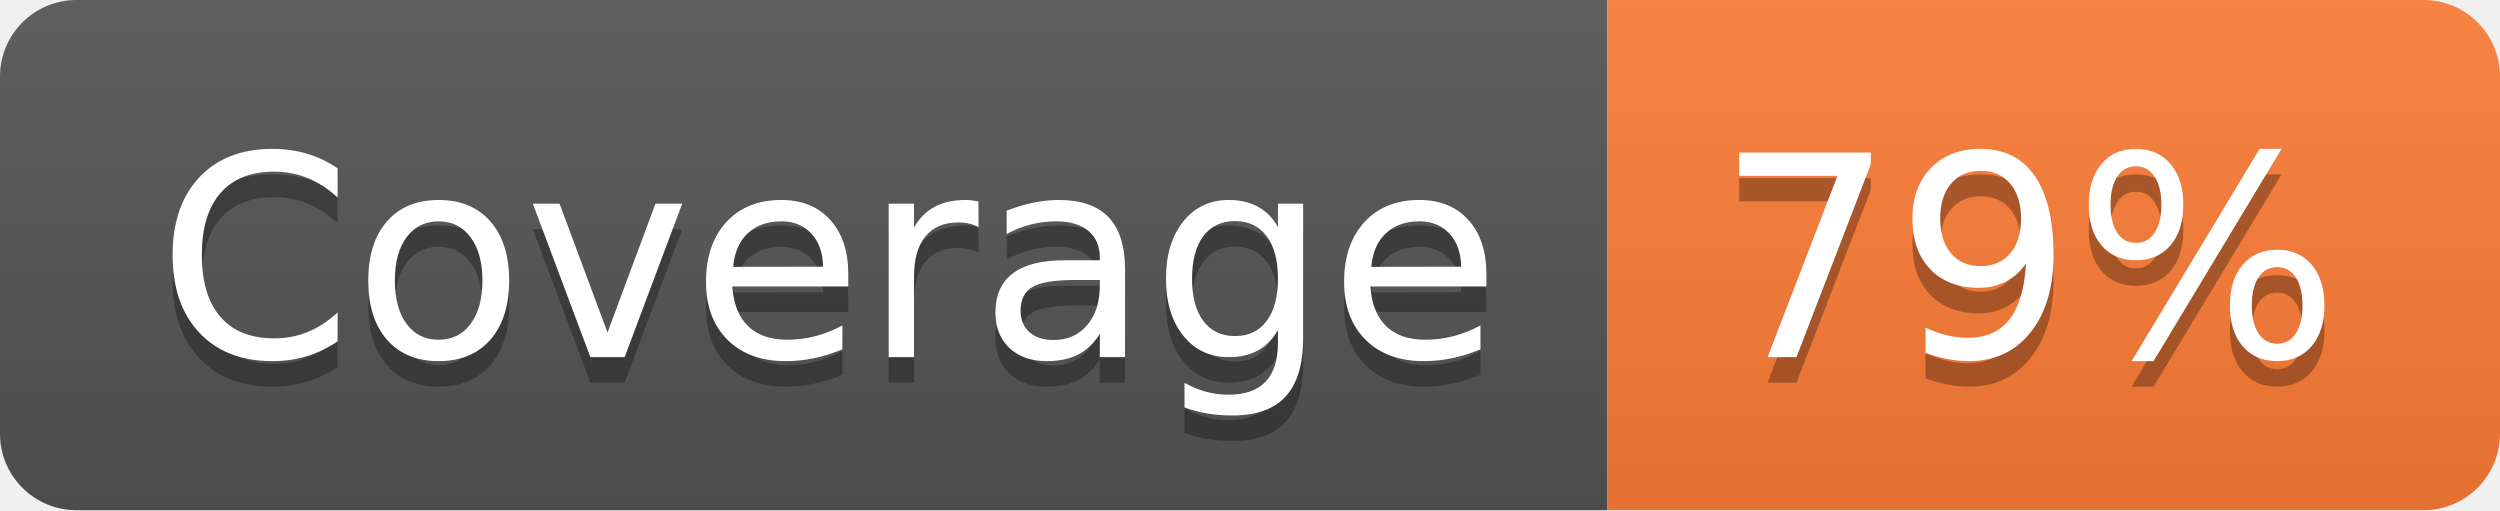
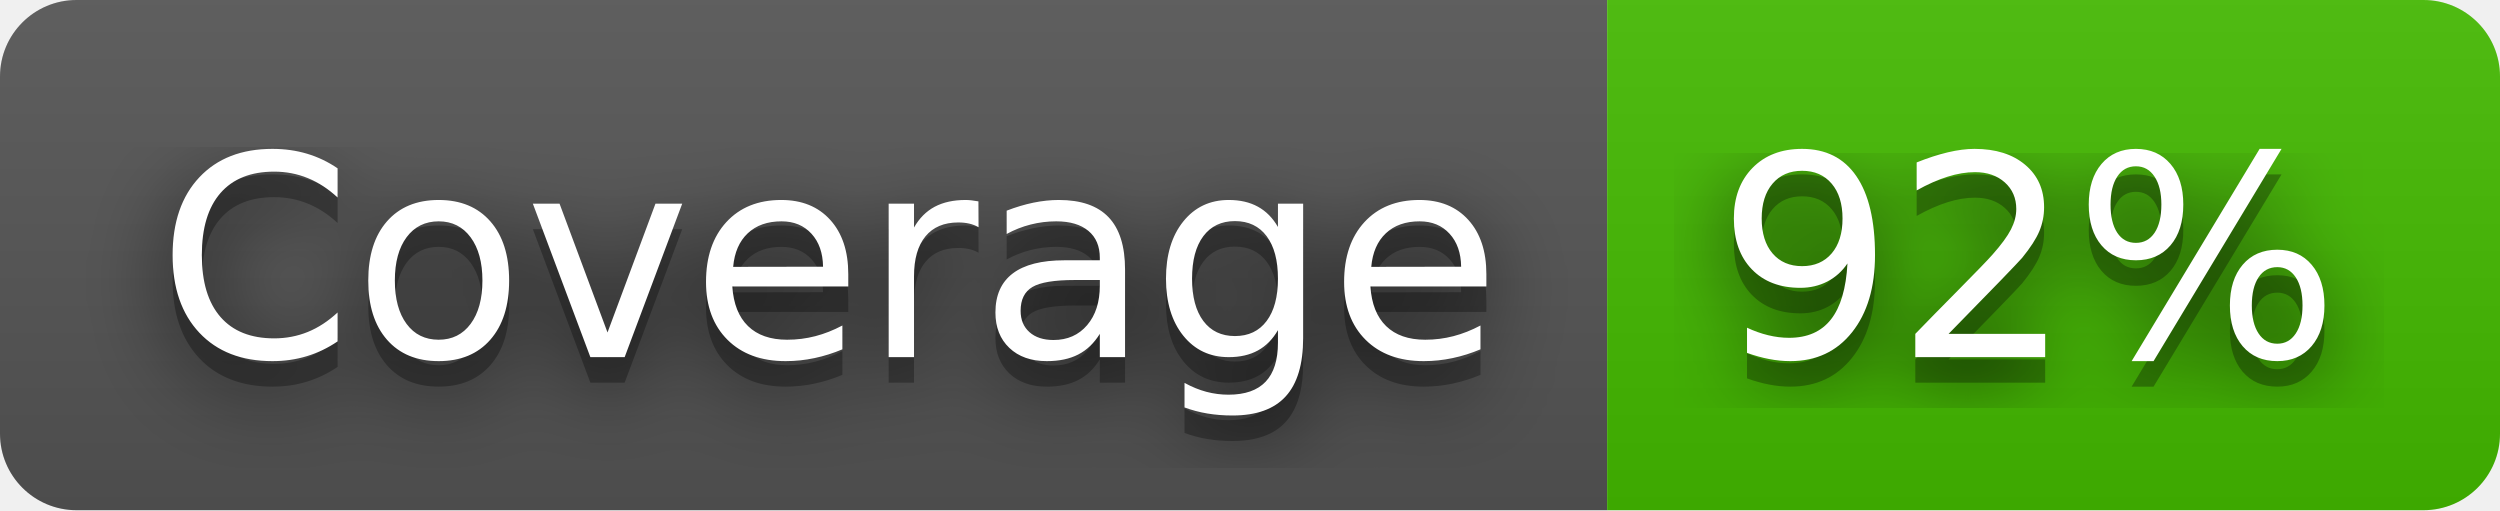
- <svg xmlns="http://www.w3.org/2000/svg" width="98" height="20" role="img" aria-label="Coverage: 79%">
+ <svg xmlns="http://www.w3.org/2000/svg" width="98" height="20" role="img" aria-label="Coverage: 92%">
+   <filter id="blur">
+     <feGaussianBlur stdDeviation="16" />
+   </filter>
  <linearGradient id="s" x2="0" y2="100%">
    <stop offset="0" stop-color="#bbb" stop-opacity=".1" />
    <stop offset="1" stop-opacity=".1" />
  </linearGradient>
  <clipPath id="r">
-     <rect width="98" height="20" rx="3" fill="#fff" />
+     <rect width="98" height="20" rx="3" />
  </clipPath>
  <g clip-path="url(#r)">
    <rect width="63" height="20" fill="#555" />
-     <rect x="63" width="35" height="20" fill="#fe7d37" />
+     <rect x="63" width="35" height="20" fill="#4b0" />
    <rect width="98" height="20" fill="url(#s)" />
  </g>
  <g fill="#fff" text-anchor="middle" font-family="Verdana,Geneva,DejaVu Sans,sans-serif" text-rendering="geometricPrecision" font-size="110">
-     <text aria-hidden="true" x="325" y="150" fill="#010101" fill-opacity=".3" transform="scale(.1)" textLength="530">Coverage</text>
-     <text x="325" y="140" transform="scale(.1)" fill="#fff" textLength="530">Coverage</text>
-     <text aria-hidden="true" x="795" y="150" fill="#010101" fill-opacity=".3" transform="scale(.1)" textLength="250">79%</text>
-     <text x="795" y="140" transform="scale(.1)" fill="#fff" textLength="250">79%</text>
+     <g transform="scale(.1)">
+       <g aria-hidden="true" fill="#010101">
+         <text x="325" y="150" fill-opacity=".8" filter="url(#blur)" textLength="530">Coverage</text>
+         <text x="325" y="150" fill-opacity=".3" textLength="530">Coverage</text>
+       </g>
+       <text x="325" y="140" textLength="530">Coverage</text>
+     </g>
+     <g transform="scale(.1)">
+       <g aria-hidden="true" fill="#010101">
+         <text x="795" y="150" fill-opacity=".8" filter="url(#blur)" textLength="250">92%</text>
+         <text x="795" y="150" fill-opacity=".3" textLength="250">92%</text>
+       </g>
+       <text x="795" y="140" textLength="250">92%</text>
+     </g>
  </g>
</svg>
